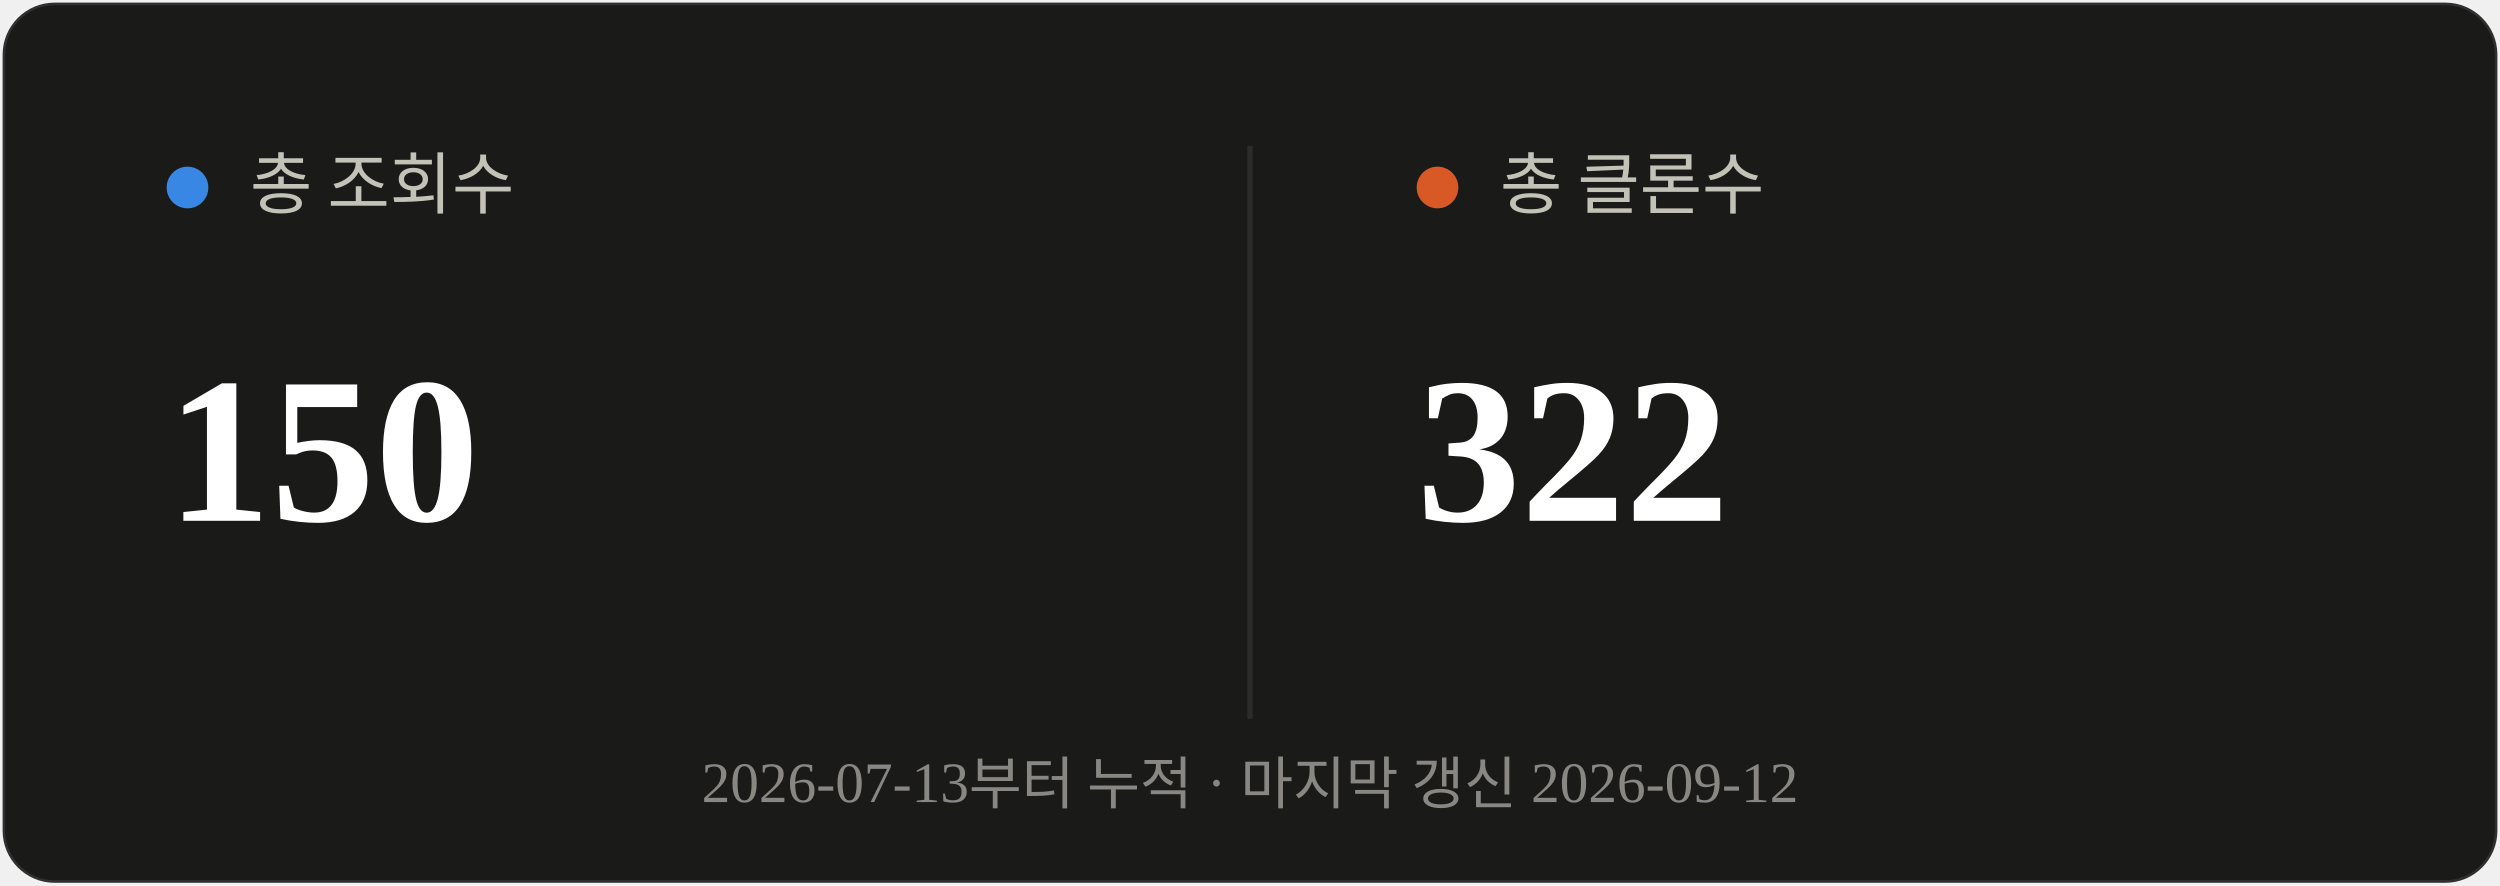
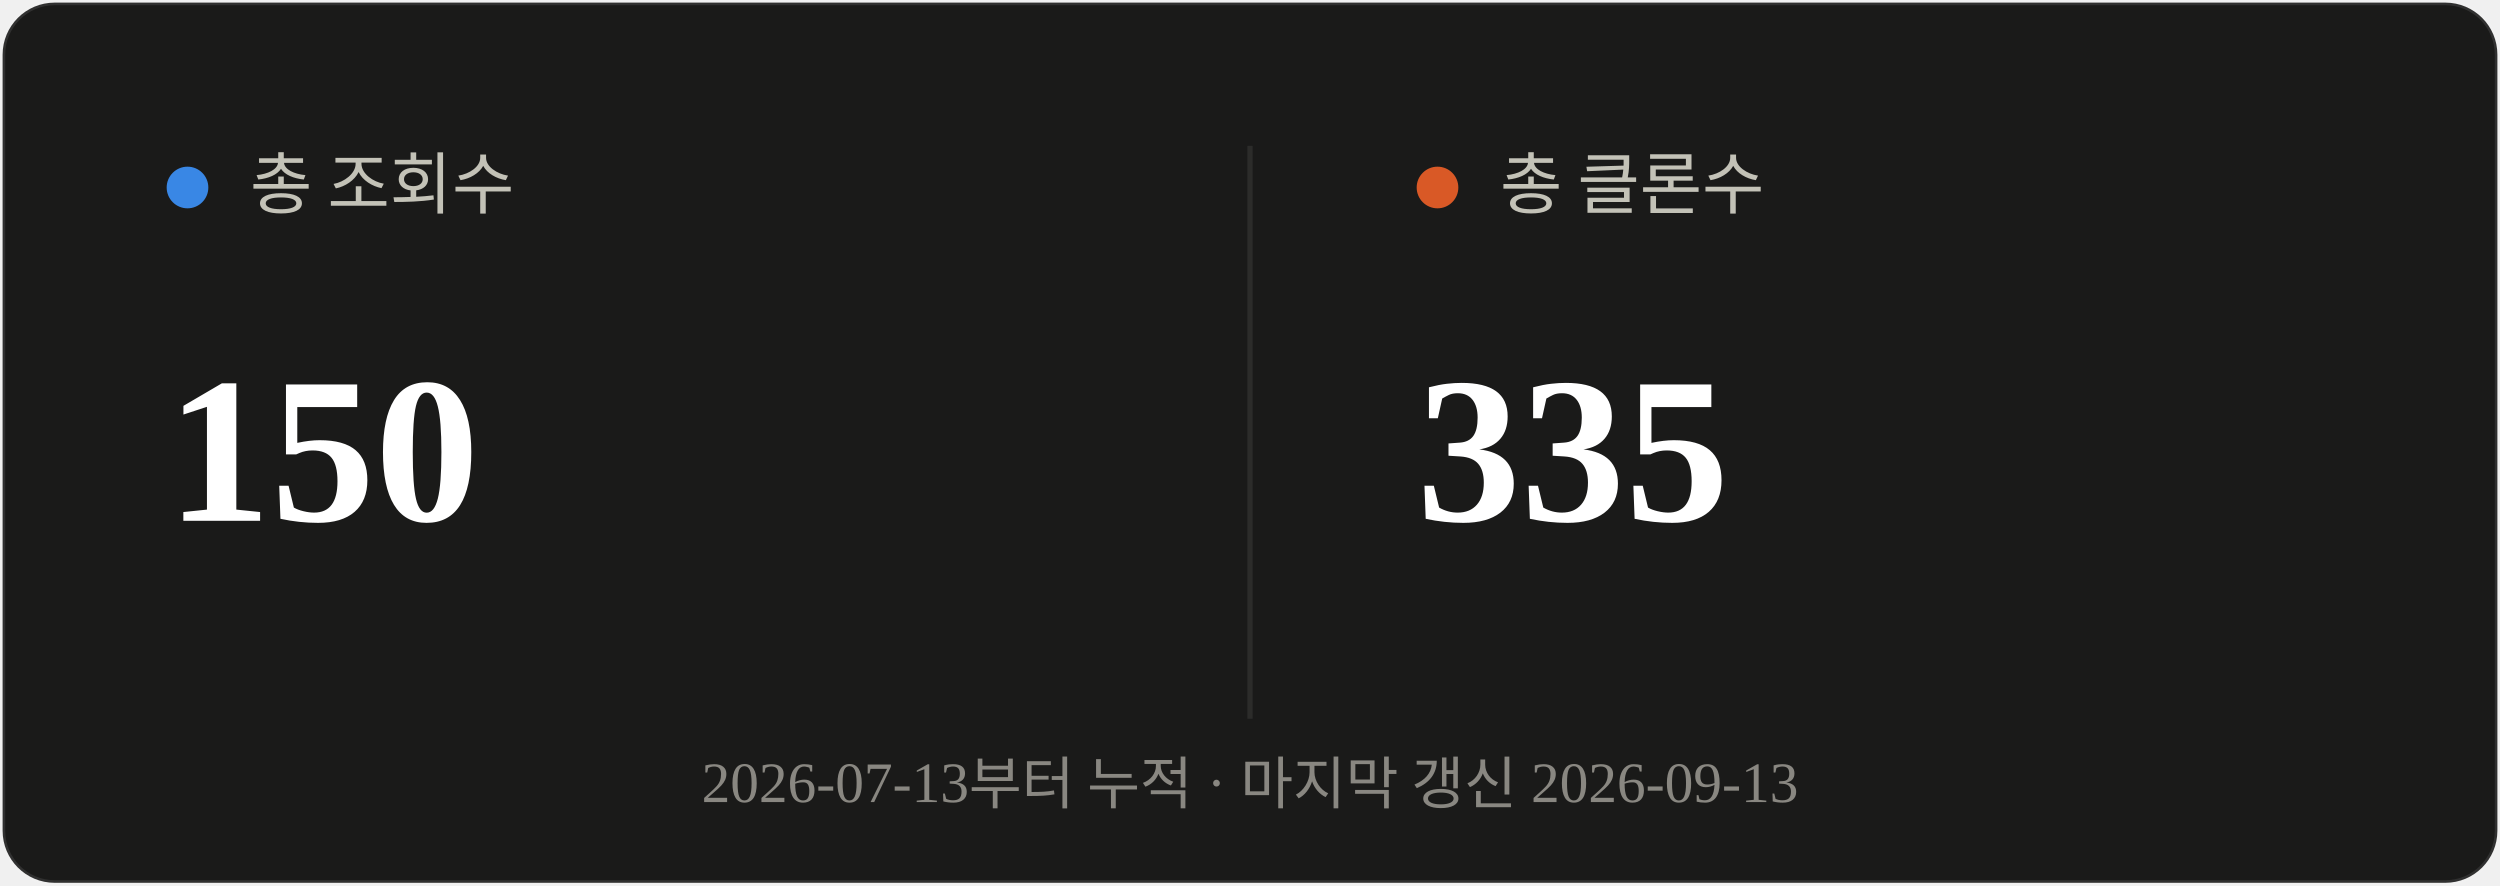
<svg xmlns="http://www.w3.org/2000/svg" viewBox="0 0 480 170" width="480" height="170">
  <rect x="0.5" y="0.5" width="479" height="169" rx="10" fill="#1a1a19" stroke="rgba(255,255,255,0.10)" />
  <line x1="240" y1="28" x2="240" y2="138" stroke="#2c2c2a" stroke-width="1" />
  <circle cx="36" cy="36" r="4" fill="#3987e5" />
  <text x="48" y="40" font-size="13" fill="#c3c2b7">총 조회수</text>
  <text x="32" y="100" font-size="40" font-weight="700" fill="#ffffff">150</text>
  <circle cx="276" cy="36" r="4" fill="#d95926" />
  <text x="288" y="40" font-size="13" fill="#c3c2b7">총 클론수</text>
-   <text x="272" y="100" font-size="40" font-weight="700" fill="#ffffff">322</text>
-   <text x="240" y="154" text-anchor="middle" font-size="11" fill="#898781">2026-07-13부터 누적 · 마지막 갱신 2026-09-12</text>
+   <text x="272" y="100" font-size="40" font-weight="700" fill="#ffffff">335</text>
+   <text x="240" y="154" text-anchor="middle" font-size="11" fill="#898781">2026-07-13부터 누적 · 마지막 갱신 2026-09-13</text>
</svg>
